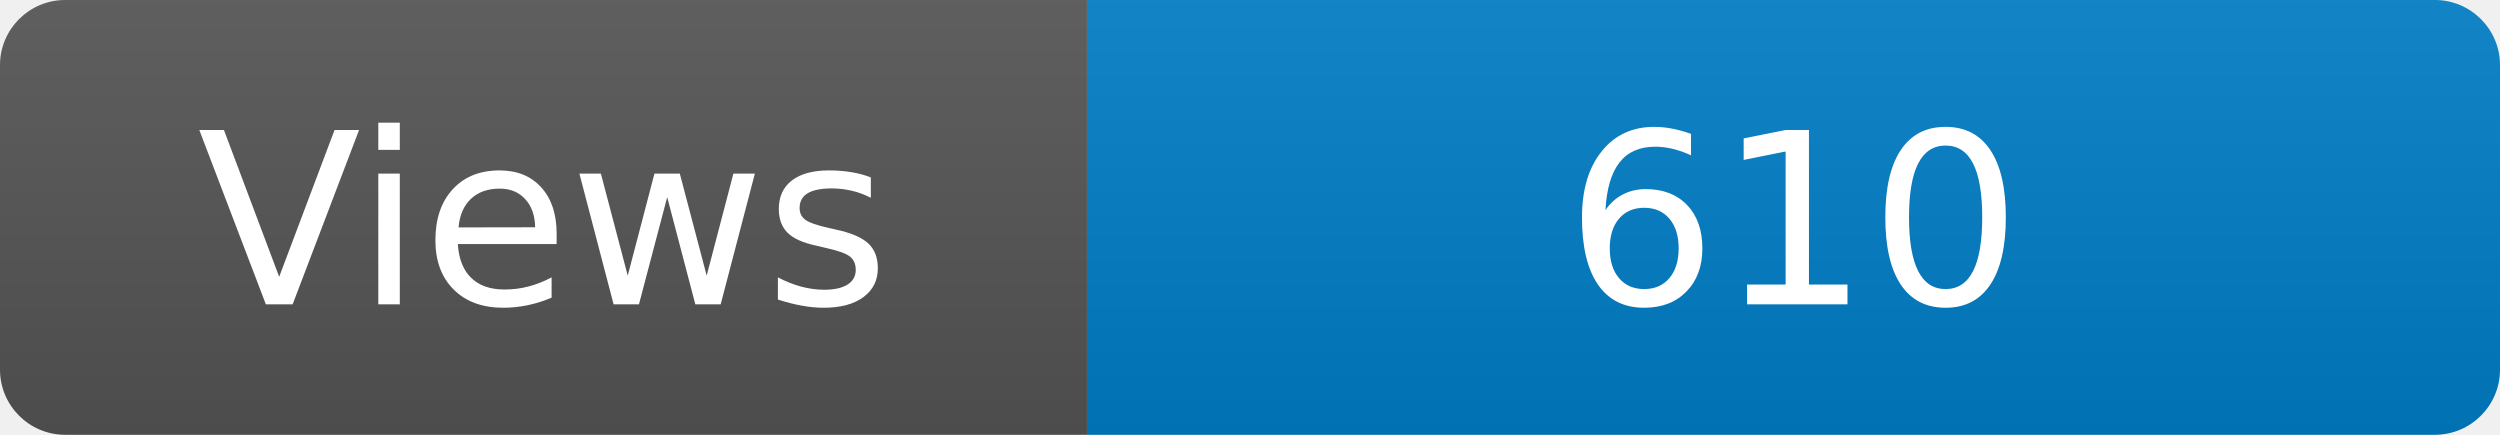
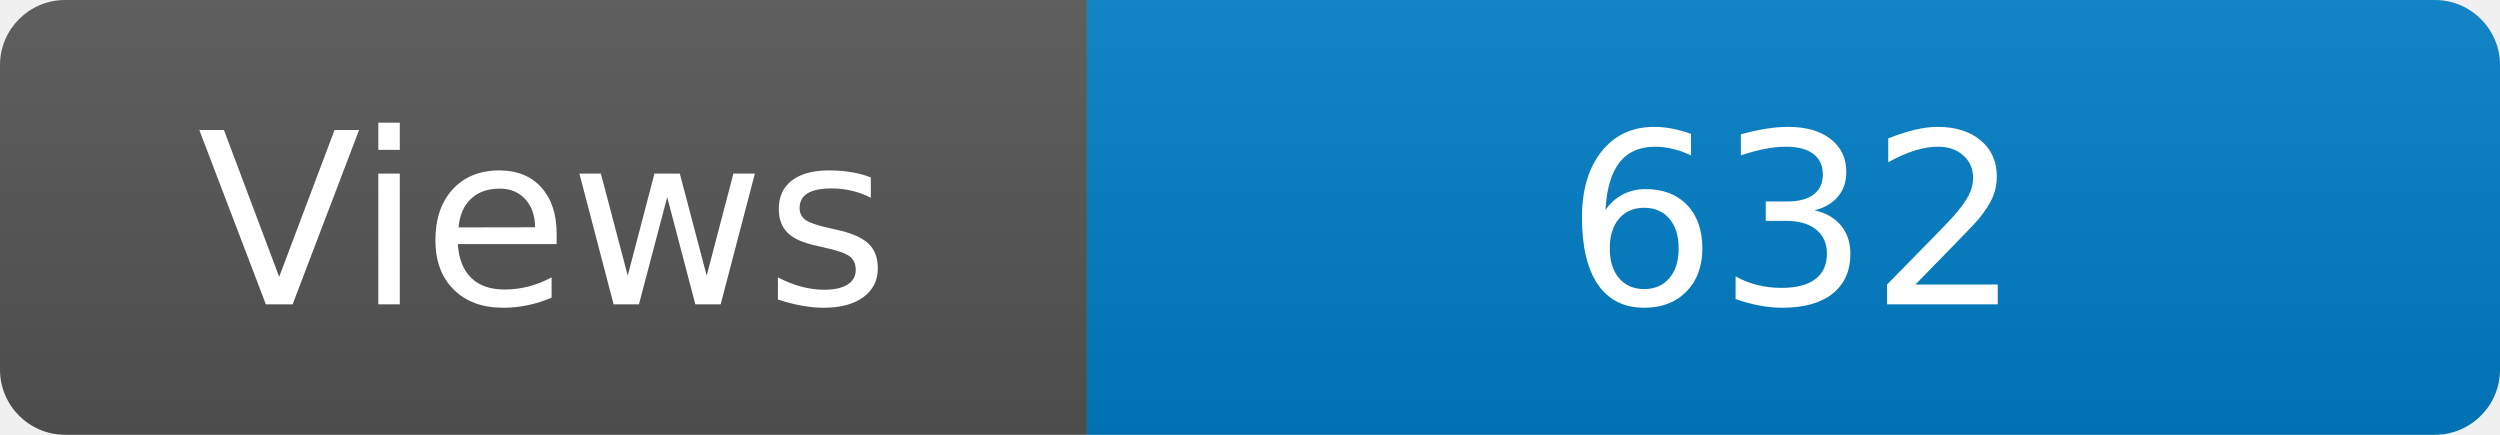
<svg xmlns="http://www.w3.org/2000/svg" width="115" height="20" role="img" aria-label="Maintained?: yes">
  <linearGradient id="s" x2="0" y2="100%">
    <stop offset="0" stop-color="#bbb" stop-opacity=".1" />
    <stop offset="1" stop-opacity=".1" />
  </linearGradient>
  <clipPath id="r">
    <rect width="115" height="20" rx="3" fill="#fff" />
  </clipPath>
  <g clip-path="url(#r)">
    <rect width="50" height="20" fill="#555" />
    <rect x="50" width="160" height="20" fill="#007ec6" />
    <rect width="115" height="20" fill="url(#s)" />
  </g>
  <g fill="#fff" text-anchor="middle" font-family="Verdana,Geneva,DejaVu Sans,sans-serif" font-size="110">
    <text x="250" y="140" transform="scale(.1)" fill="#fff">Views</text>
-     <text x="825" y="140" transform="scale(.1)" fill="#fff">610</text>
+     <text x="825" y="140" transform="scale(.1)" fill="#fff">632</text>
  </g>
</svg>
